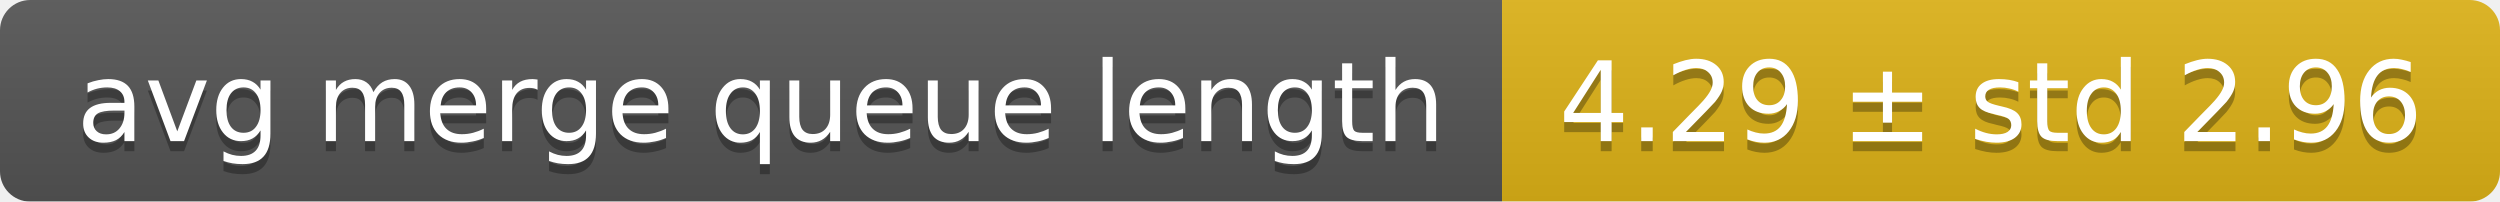
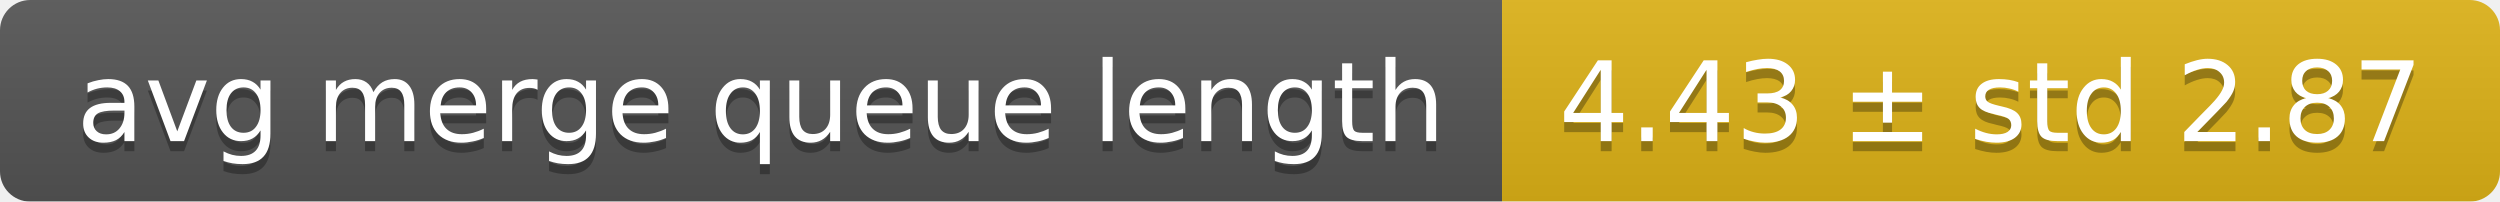
<svg xmlns="http://www.w3.org/2000/svg" width="248" height="20">
  <linearGradient id="smooth" x2="0" y2="100%">
    <stop offset="0" stop-color="#bbb" stop-opacity=".1" />
    <stop offset="1" stop-opacity=".1" />
  </linearGradient>
  <mask id="round">
    <rect width="248" height="20" rx="3" fill="#fff" />
  </mask>
  <g mask="url(#round)">
    <rect width="149" height="20" fill="#555" />
    <rect x="149" width="99" height="20" fill="#dfb317" />
    <rect width="248" height="20" fill="url(#smooth)" />
  </g>
  <g fill="#fff" text-anchor="middle" font-family="DejaVu Sans,Verdana,Geneva,sans-serif" font-size="11">
    <text x="75.5" y="15" fill="#010101" fill-opacity=".3">avg merge queue length</text>
    <text x="75.5" y="14">avg merge queue length</text>
-     <text x="197.5" y="15" fill="#010101" fill-opacity=".3">4.29 ± std 2.96</text>
-     <text x="197.5" y="14">4.29 ± std 2.96</text>
+     <text x="197.5" y="15" fill="#010101" fill-opacity=".3">4.43 ± std 2.87</text>
+     <text x="197.5" y="14">4.43 ± std 2.87</text>
  </g>
</svg>
